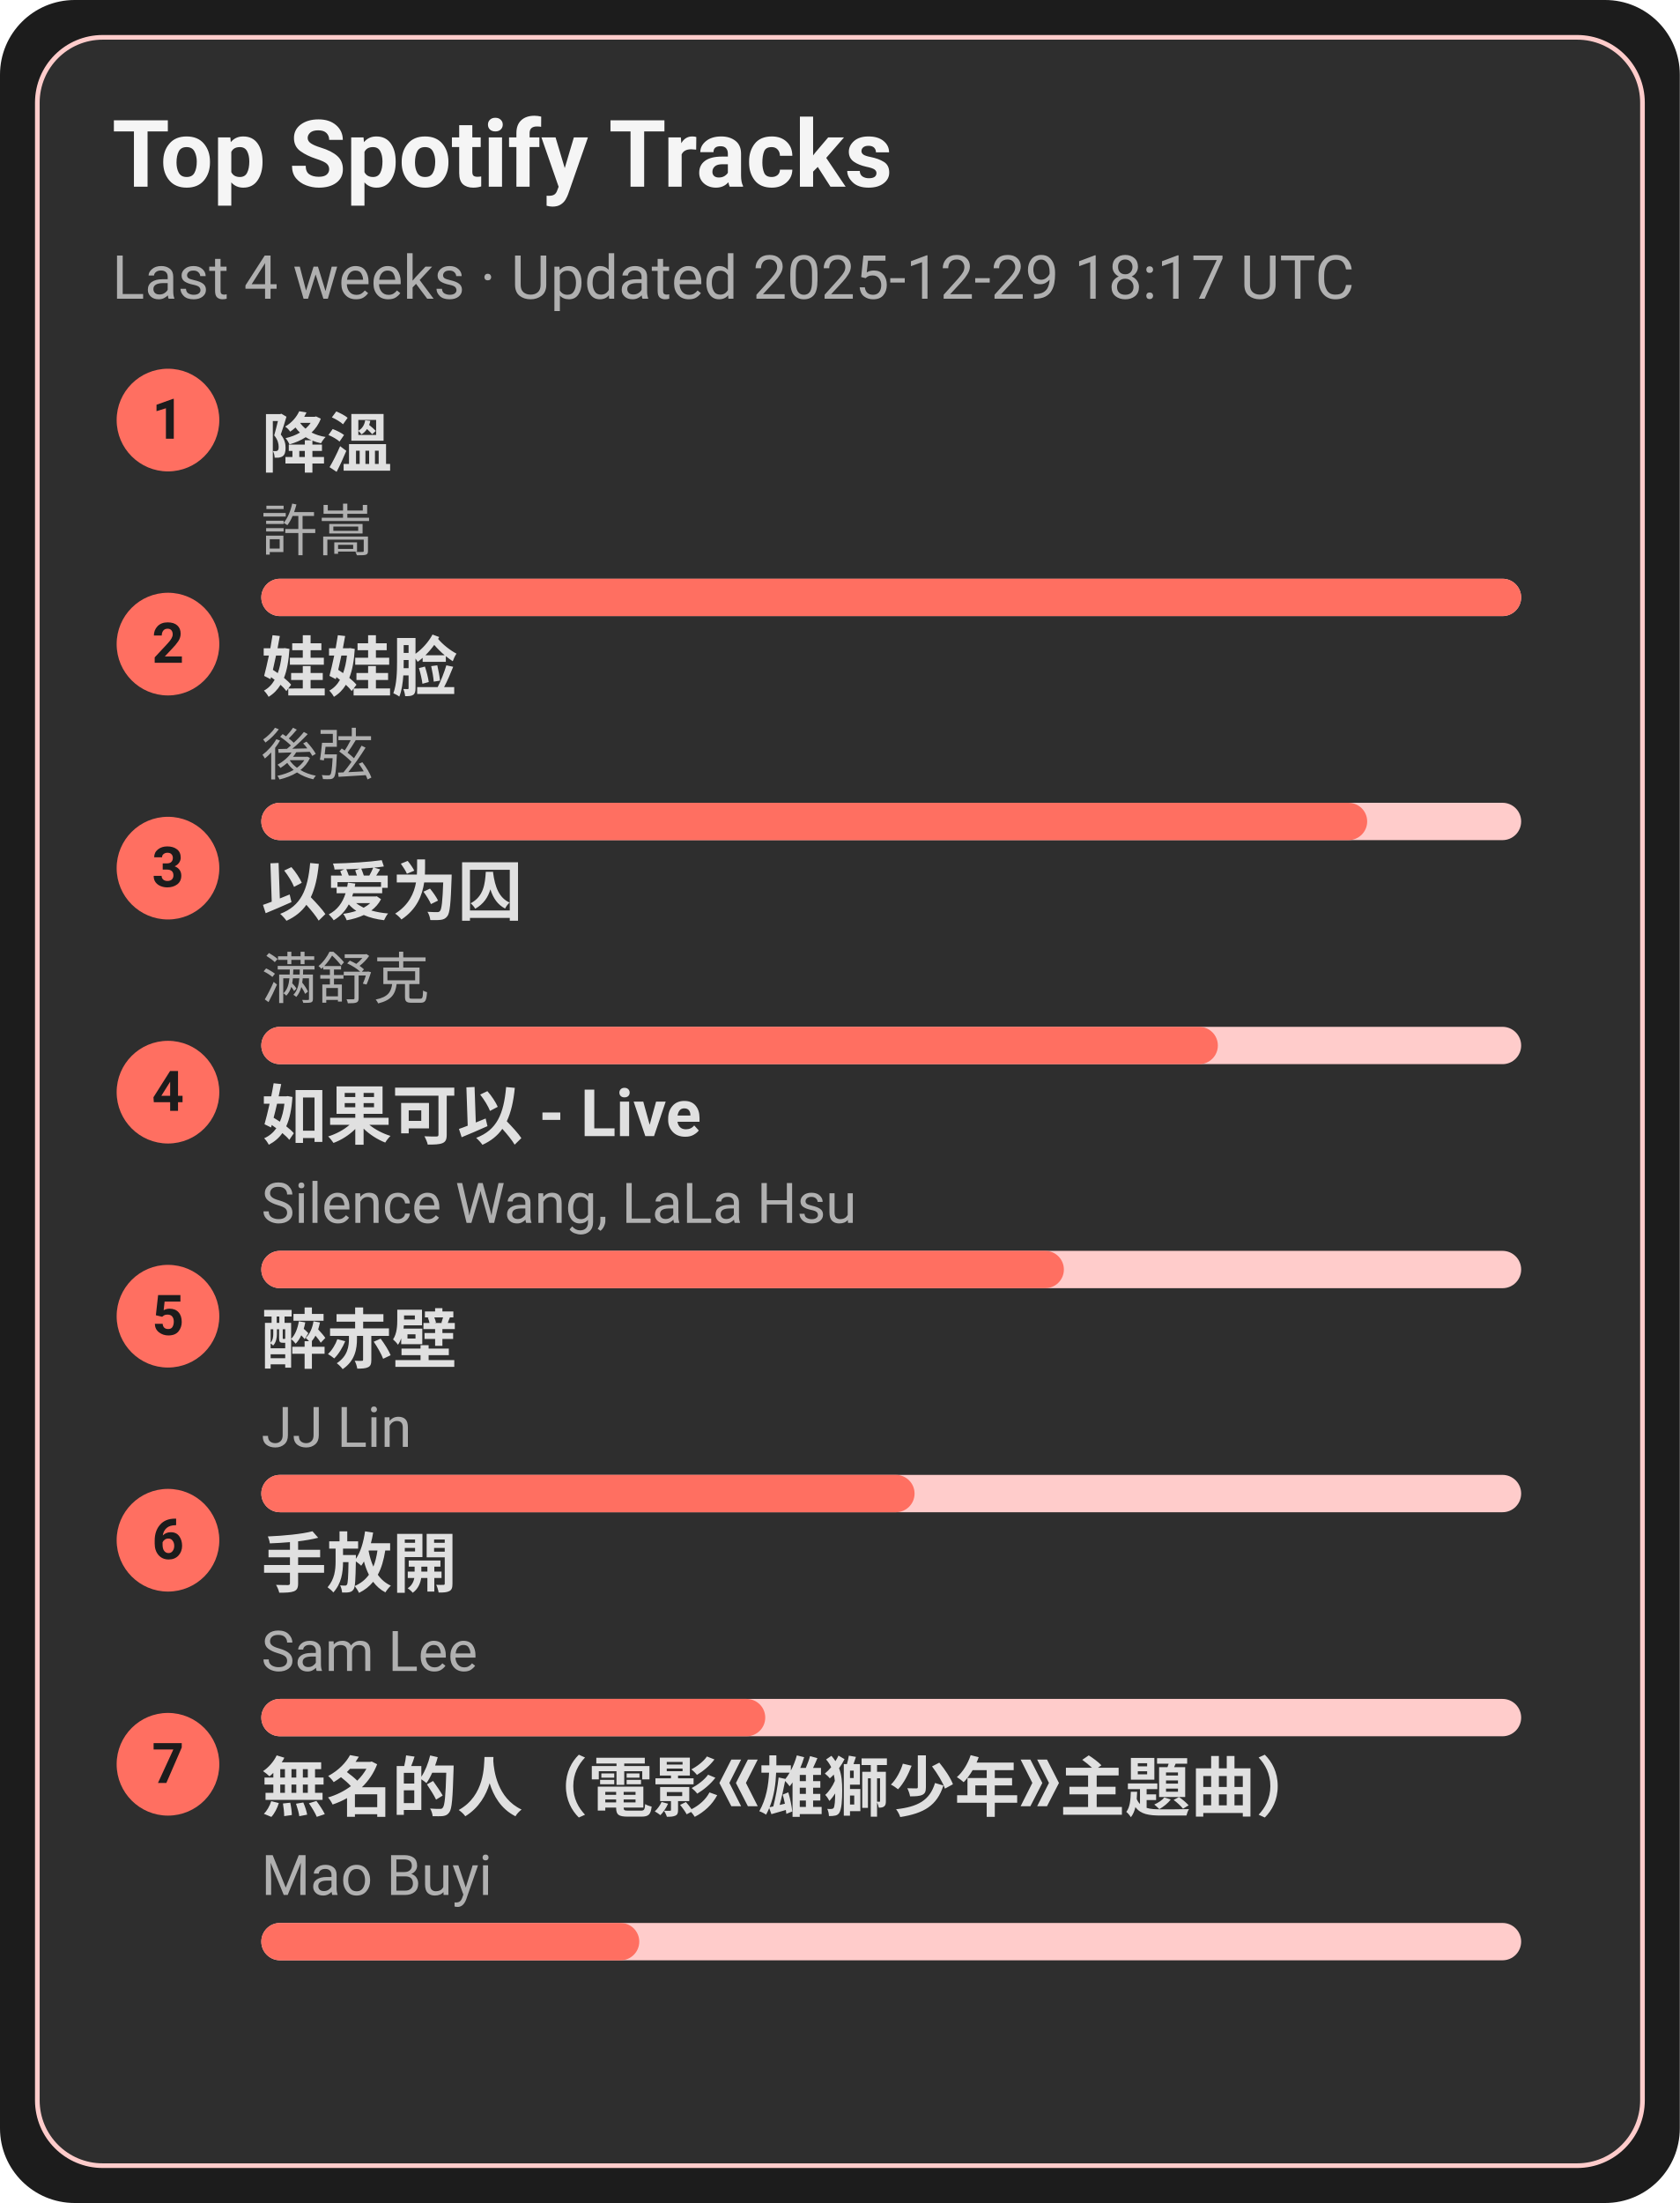
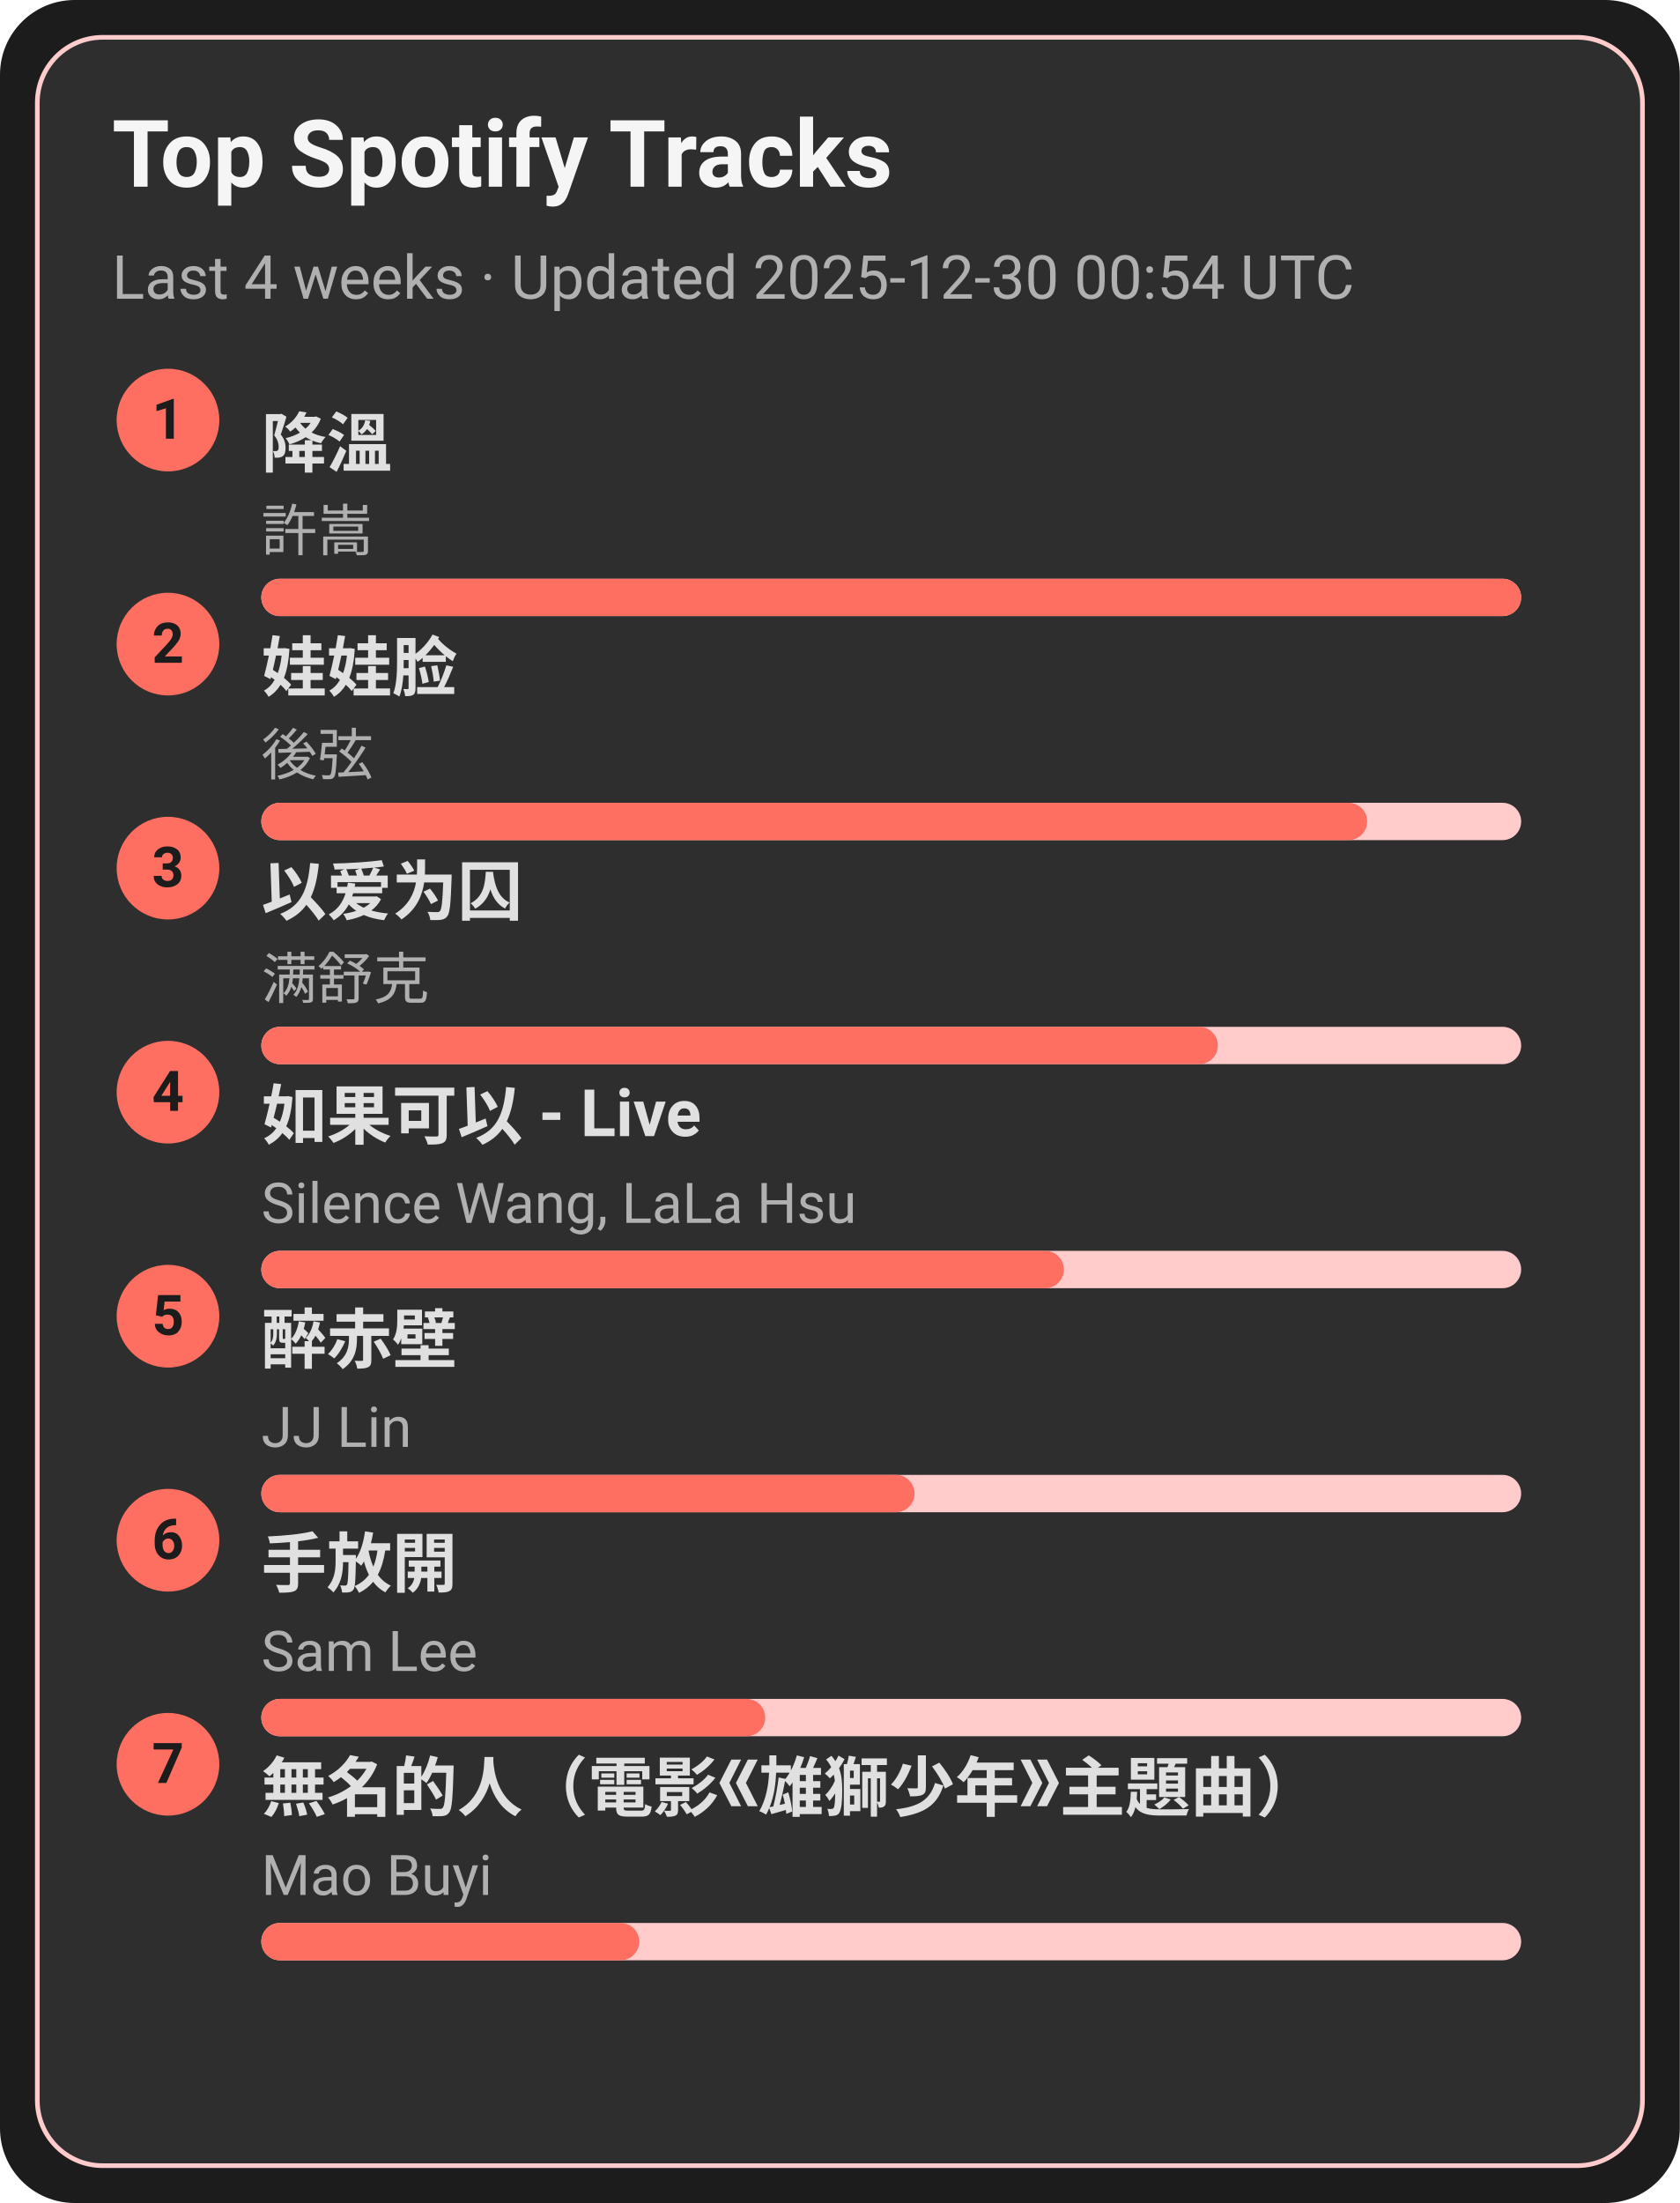
<svg xmlns="http://www.w3.org/2000/svg" width="360" height="472" viewBox="0 0 360 472">
  <style>text{font-family:-apple-system,BlinkMacSystemFont,Segoe UI,Roboto,Ubuntu,Helvetica Neue,Arial,Noto Sans,sans-serif}</style>
  <rect width="360" height="472" rx="16" fill="#1c1c1c" />
  <rect x="8" y="8" width="344" height="456" rx="14" fill="#2e2e2e" stroke="#ffcccb" />
  <text x="24" y="40" font-size="20" fill="#f5f5f5" font-weight="600">Top Spotify Tracks</text>
-   <text x="24" y="64" font-size="13" fill="#b0b0b0">Last 4 weeks · Updated 2025-12-29 18:17 UTC</text>
+   <text x="24" y="64" font-size="13" fill="#b0b0b0">Last 4 weeks · Updated 2025-12-30 00:54 UTC</text>
  <circle cx="36" cy="90" r="11" fill="#ff6f61" />
  <text x="36" y="94" text-anchor="middle" font-size="12" fill="#1c1c1c" font-weight="700">1</text>
  <a href="https://open.spotify.com/track/2q9uhrOfyOnBa3oWR1PfYT" target="_blank" rel="noopener noreferrer">
    <text x="56" y="100" font-size="14" fill="#e0e0e0" font-weight="600">降溫</text>
  </a>
  <text x="56" y="118" font-size="12" fill="#b0b0b0">許嵩</text>
  <rect x="56" y="124" width="270" height="8" rx="4" fill="#ffcccb" />
  <rect x="56" y="124" width="270" height="8" rx="4" fill="#ff6f61" />
  <circle cx="36" cy="138" r="11" fill="#ff6f61" />
  <text x="36" y="142" text-anchor="middle" font-size="12" fill="#1c1c1c" font-weight="700">2</text>
  <a href="https://open.spotify.com/track/08ouEICweFmqfgPJnRIQkE" target="_blank" rel="noopener noreferrer">
    <text x="56" y="148" font-size="14" fill="#e0e0e0" font-weight="600">娃娃脸</text>
  </a>
  <text x="56" y="166" font-size="12" fill="#b0b0b0">後弦</text>
  <rect x="56" y="172" width="270" height="8" rx="4" fill="#ffcccb" />
  <rect x="56" y="172" width="237" height="8" rx="4" fill="#ff6f61" />
  <circle cx="36" cy="186" r="11" fill="#ff6f61" />
  <text x="36" y="190" text-anchor="middle" font-size="12" fill="#1c1c1c" font-weight="700">3</text>
  <a href="https://open.spotify.com/track/0RW2LEfGQK5BaIho6sSLqf" target="_blank" rel="noopener noreferrer">
    <text x="56" y="196" font-size="14" fill="#e0e0e0" font-weight="600">以爱为囚</text>
  </a>
  <text x="56" y="214" font-size="12" fill="#b0b0b0">满舒克</text>
  <rect x="56" y="220" width="270" height="8" rx="4" fill="#ffcccb" />
  <rect x="56" y="220" width="205" height="8" rx="4" fill="#ff6f61" />
  <circle cx="36" cy="234" r="11" fill="#ff6f61" />
  <text x="36" y="238" text-anchor="middle" font-size="12" fill="#1c1c1c" font-weight="700">4</text>
  <a href="https://open.spotify.com/track/6IF65dJzfmPcX7jwDegwoo" target="_blank" rel="noopener noreferrer">
    <text x="56" y="244" font-size="14" fill="#e0e0e0" font-weight="600">如果可以 - Live</text>
  </a>
  <text x="56" y="262" font-size="12" fill="#b0b0b0">Silence Wang, LaLa Hsu</text>
  <rect x="56" y="268" width="270" height="8" rx="4" fill="#ffcccb" />
  <rect x="56" y="268" width="172" height="8" rx="4" fill="#ff6f61" />
  <circle cx="36" cy="282" r="11" fill="#ff6f61" />
  <text x="36" y="286" text-anchor="middle" font-size="12" fill="#1c1c1c" font-weight="700">5</text>
  <a href="https://open.spotify.com/track/69lAYqbyHL1A0gctdLd9WV" target="_blank" rel="noopener noreferrer">
    <text x="56" y="292" font-size="14" fill="#e0e0e0" font-weight="600">醉赤壁</text>
  </a>
  <text x="56" y="310" font-size="12" fill="#b0b0b0">JJ Lin</text>
  <rect x="56" y="316" width="270" height="8" rx="4" fill="#ffcccb" />
  <rect x="56" y="316" width="140" height="8" rx="4" fill="#ff6f61" />
  <circle cx="36" cy="330" r="11" fill="#ff6f61" />
  <text x="36" y="334" text-anchor="middle" font-size="12" fill="#1c1c1c" font-weight="700">6</text>
  <a href="https://open.spotify.com/track/2Dd9EXYXI2NNrLG61OtWQv" target="_blank" rel="noopener noreferrer">
    <text x="56" y="340" font-size="14" fill="#e0e0e0" font-weight="600">手放開</text>
  </a>
  <text x="56" y="358" font-size="12" fill="#b0b0b0">Sam Lee</text>
  <rect x="56" y="364" width="270" height="8" rx="4" fill="#ffcccb" />
  <rect x="56" y="364" width="108" height="8" rx="4" fill="#ff6f61" />
  <circle cx="36" cy="378" r="11" fill="#ff6f61" />
  <text x="36" y="382" text-anchor="middle" font-size="12" fill="#1c1c1c" font-weight="700">7</text>
  <a href="https://open.spotify.com/track/72kP6AJqsEeSLkO640Tu7F" target="_blank" rel="noopener noreferrer">
    <text x="56" y="388" font-size="14" fill="#e0e0e0" font-weight="600">無名的人（電影《雄獅少年》主題曲）</text>
  </a>
  <text x="56" y="406" font-size="12" fill="#b0b0b0">Mao Buyi</text>
  <rect x="56" y="412" width="270" height="8" rx="4" fill="#ffcccb" />
  <rect x="56" y="412" width="81" height="8" rx="4" fill="#ff6f61" />
</svg>
